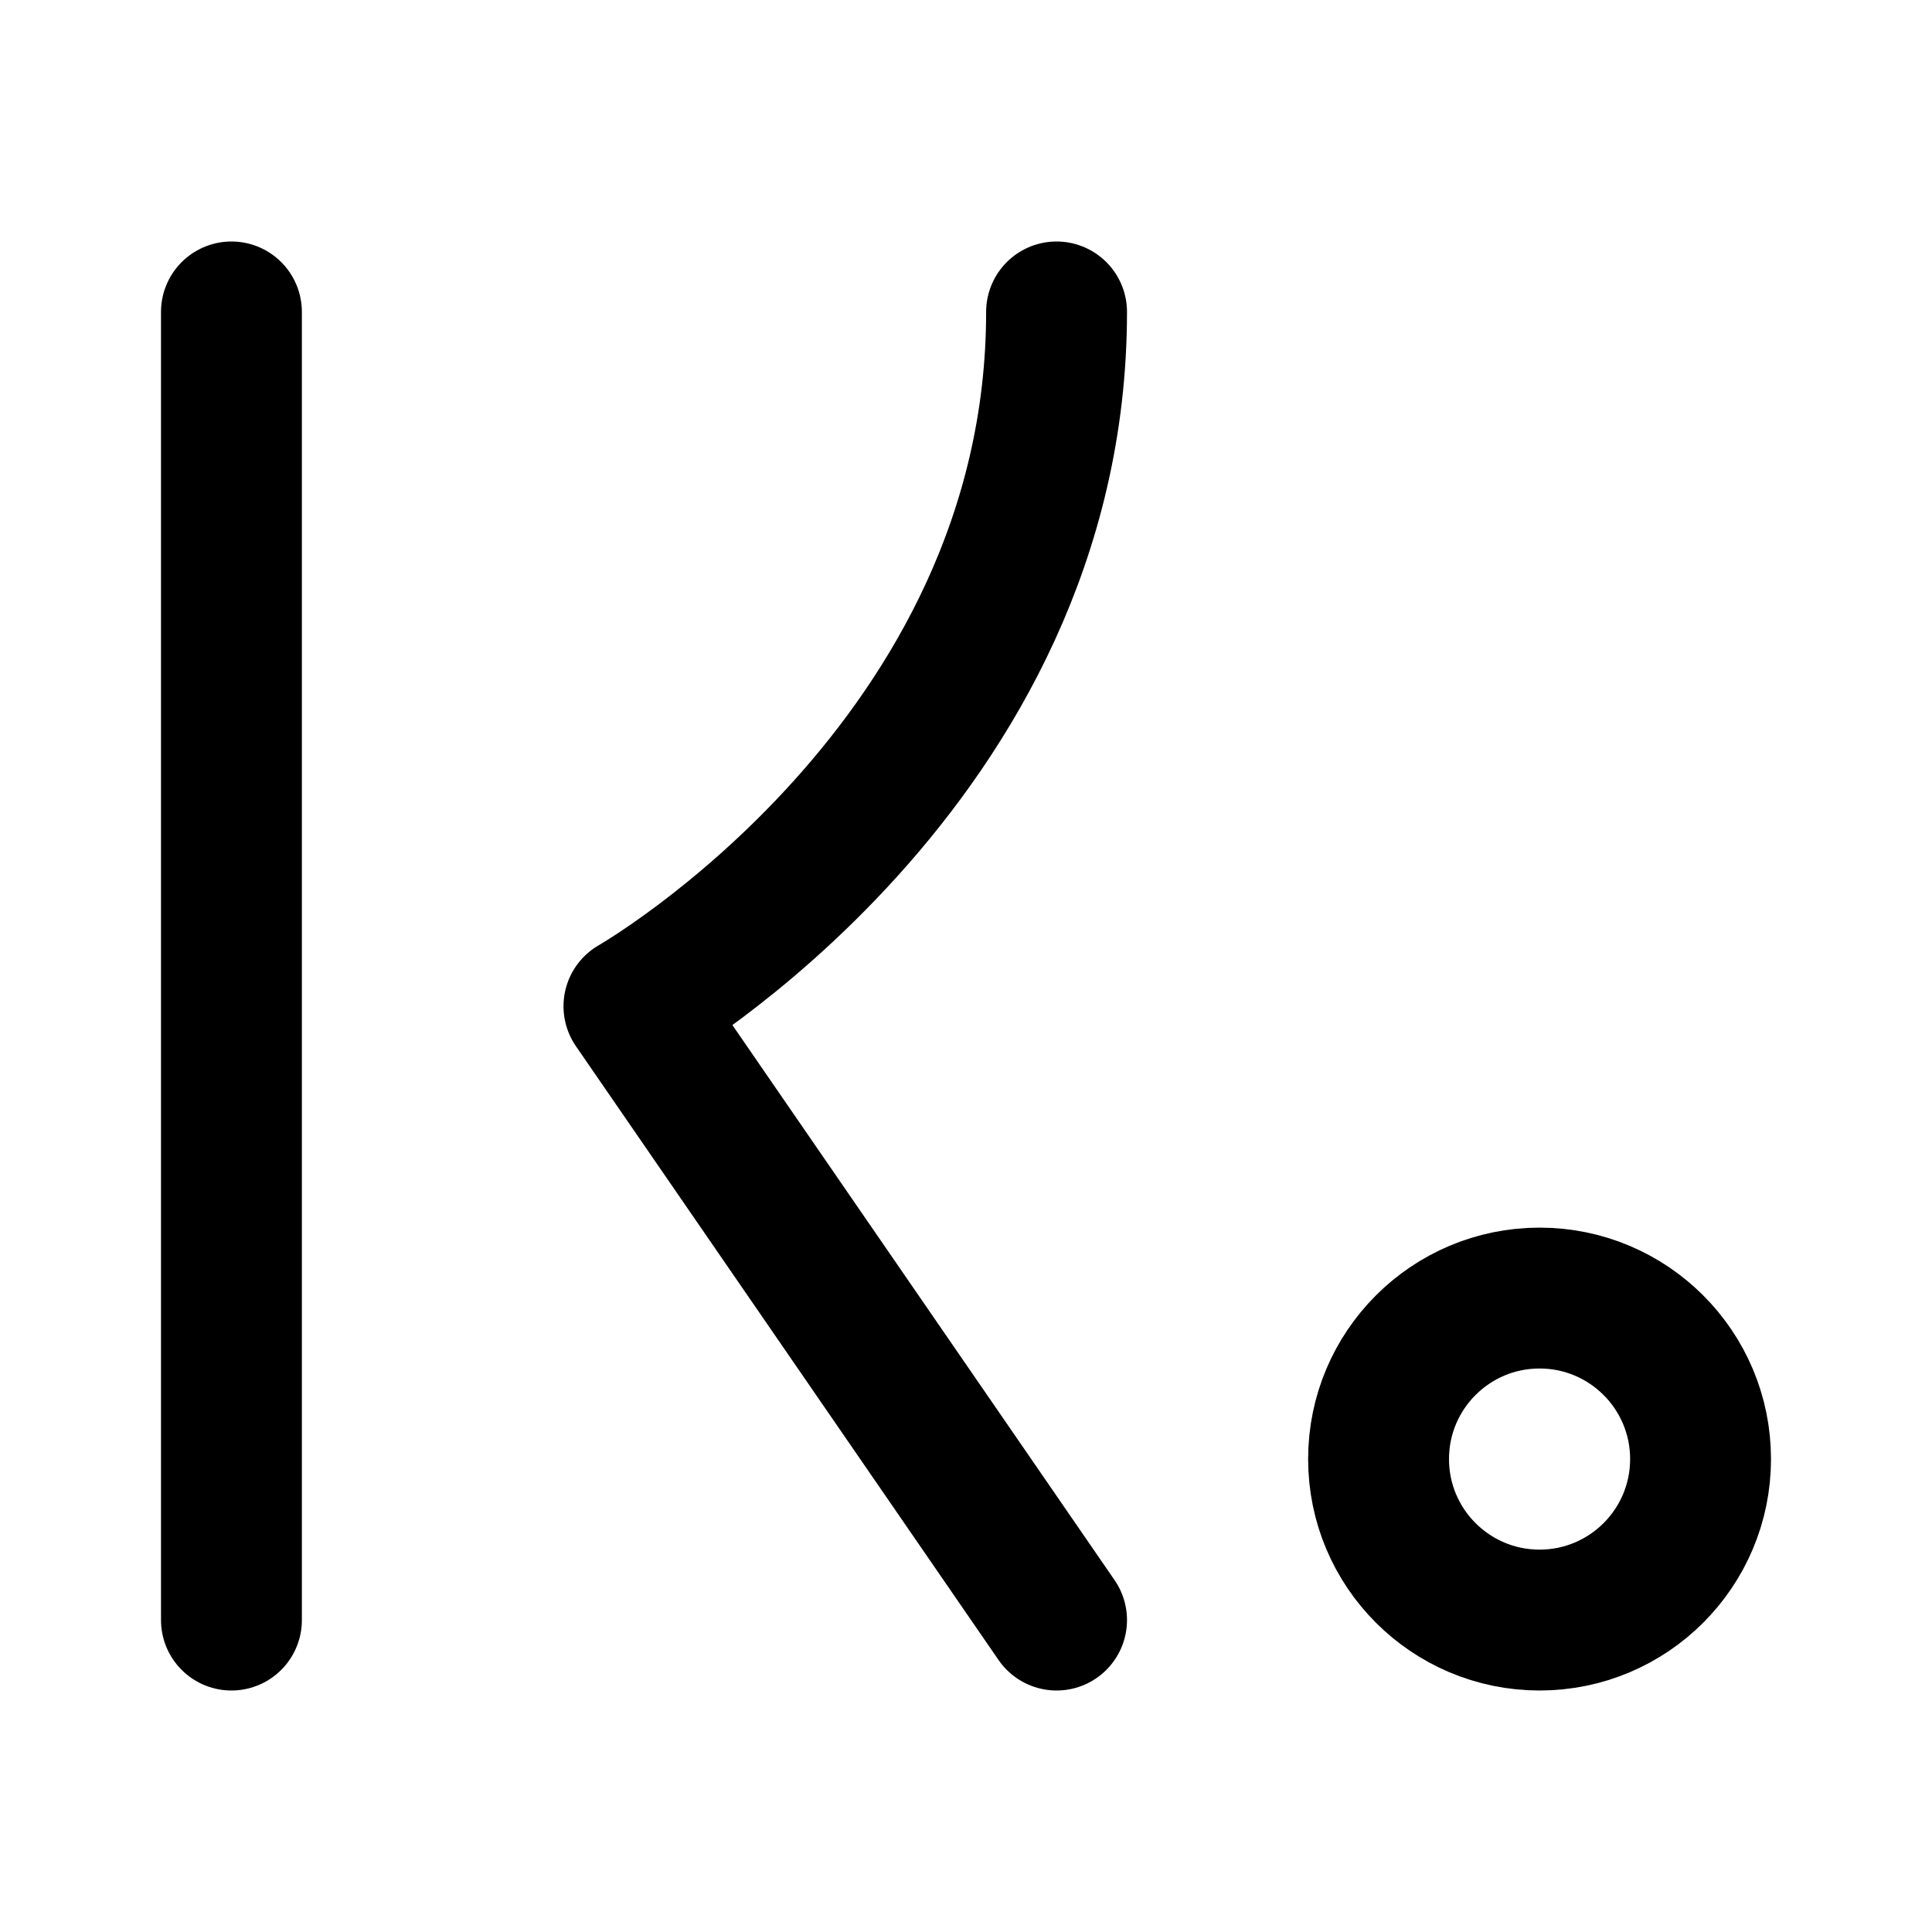
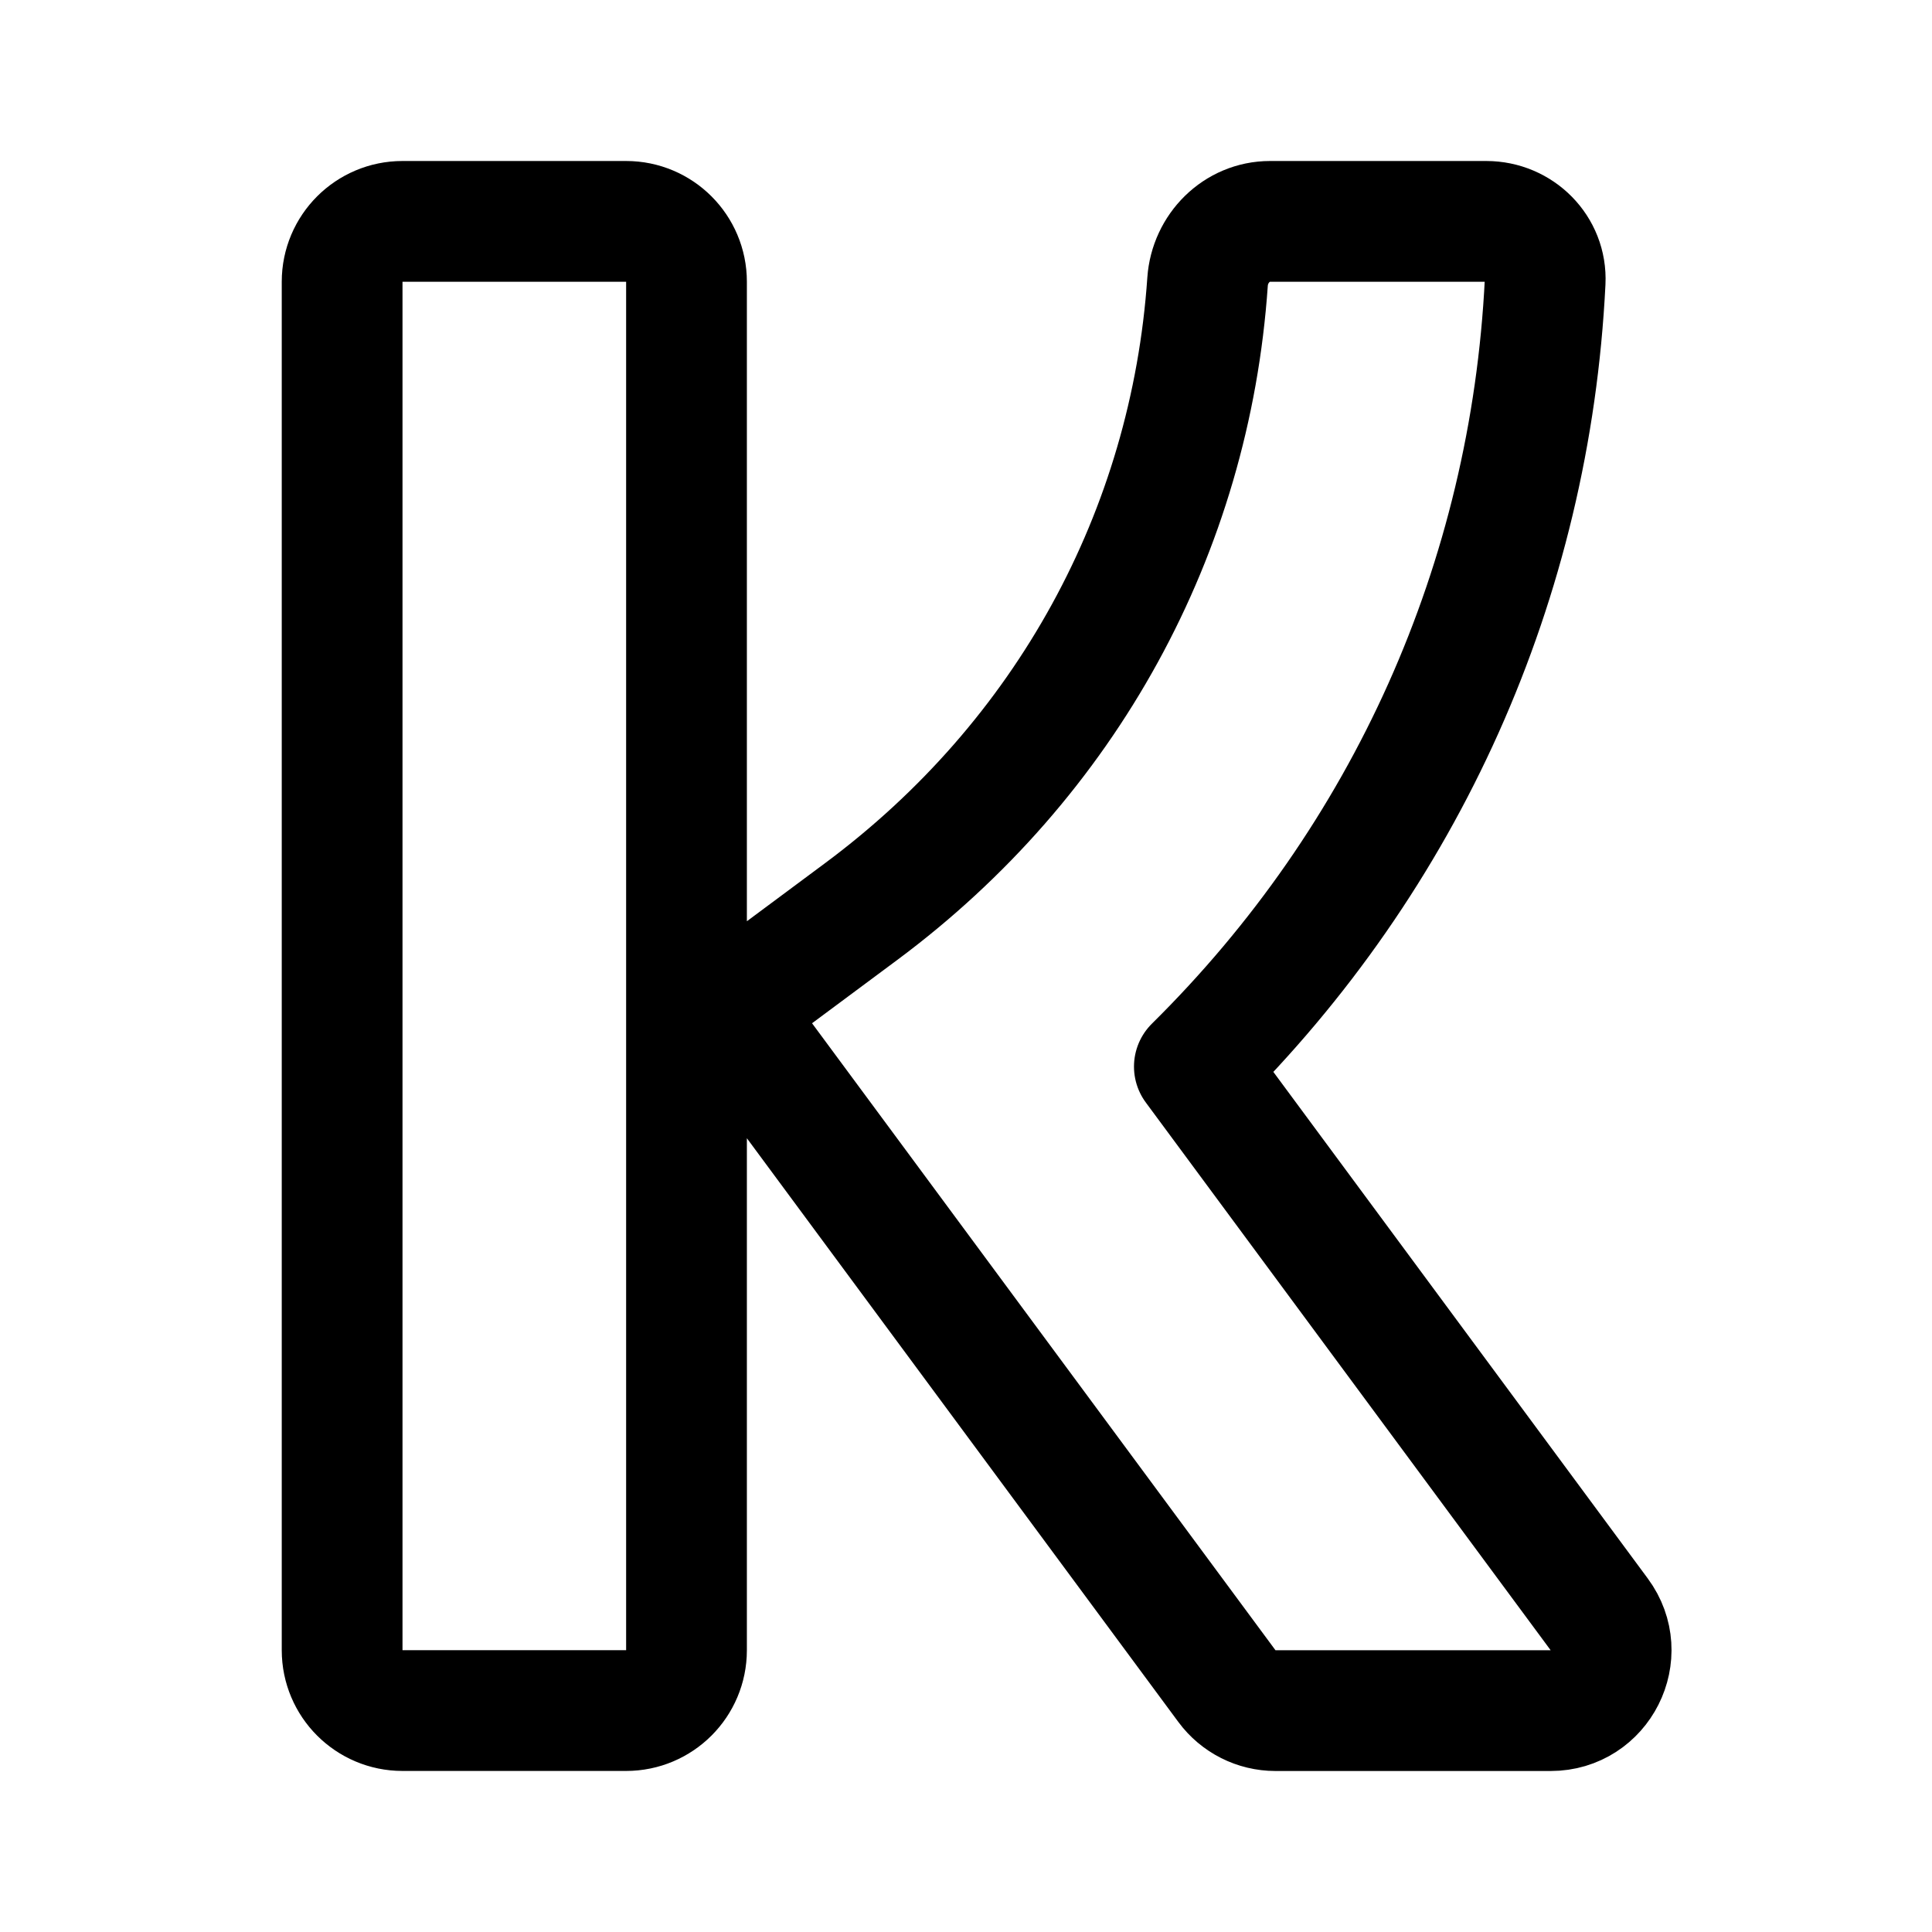
- <svg xmlns="http://www.w3.org/2000/svg" width="192" height="192" fill="none" stroke="#000" stroke-linecap="round" stroke-linejoin="round" stroke-width="14" viewBox="0 0 192 192">
-   <path d="M23 31v130m82-130c0 45-42 69-42 69l42 61" />
-   <circle cx="153" cy="145" r="16" />
+ <svg xmlns="http://www.w3.org/2000/svg" width="192" height="192" viewBox="0 0 192 192" fill="none">
+   <path clip-rule="evenodd" d="M34 163.995a6 6 0 0 0 6 6h22.224a6 6 0 0 0 6-6V28a6 6 0 0 0-6-6H40a6 6 0 0 0-6 6v135.995ZM147.703 22c3.313 0 6.015 2.688 5.852 5.998-1.469 29.748-13.843 57.235-34.861 78l40.235 54.436c2.927 3.96.1 9.566-4.825 9.566h-27.348a6 6 0 0 1-4.825-2.434l-49.613-67.122 13.268-9.859c20.379-15.145 32.71-37.704 34.42-62.588.228-3.306 2.892-5.997 6.206-5.997h21.491Z" stroke="#000" stroke-width="12" stroke-linecap="round" stroke-linejoin="round" />
</svg>
